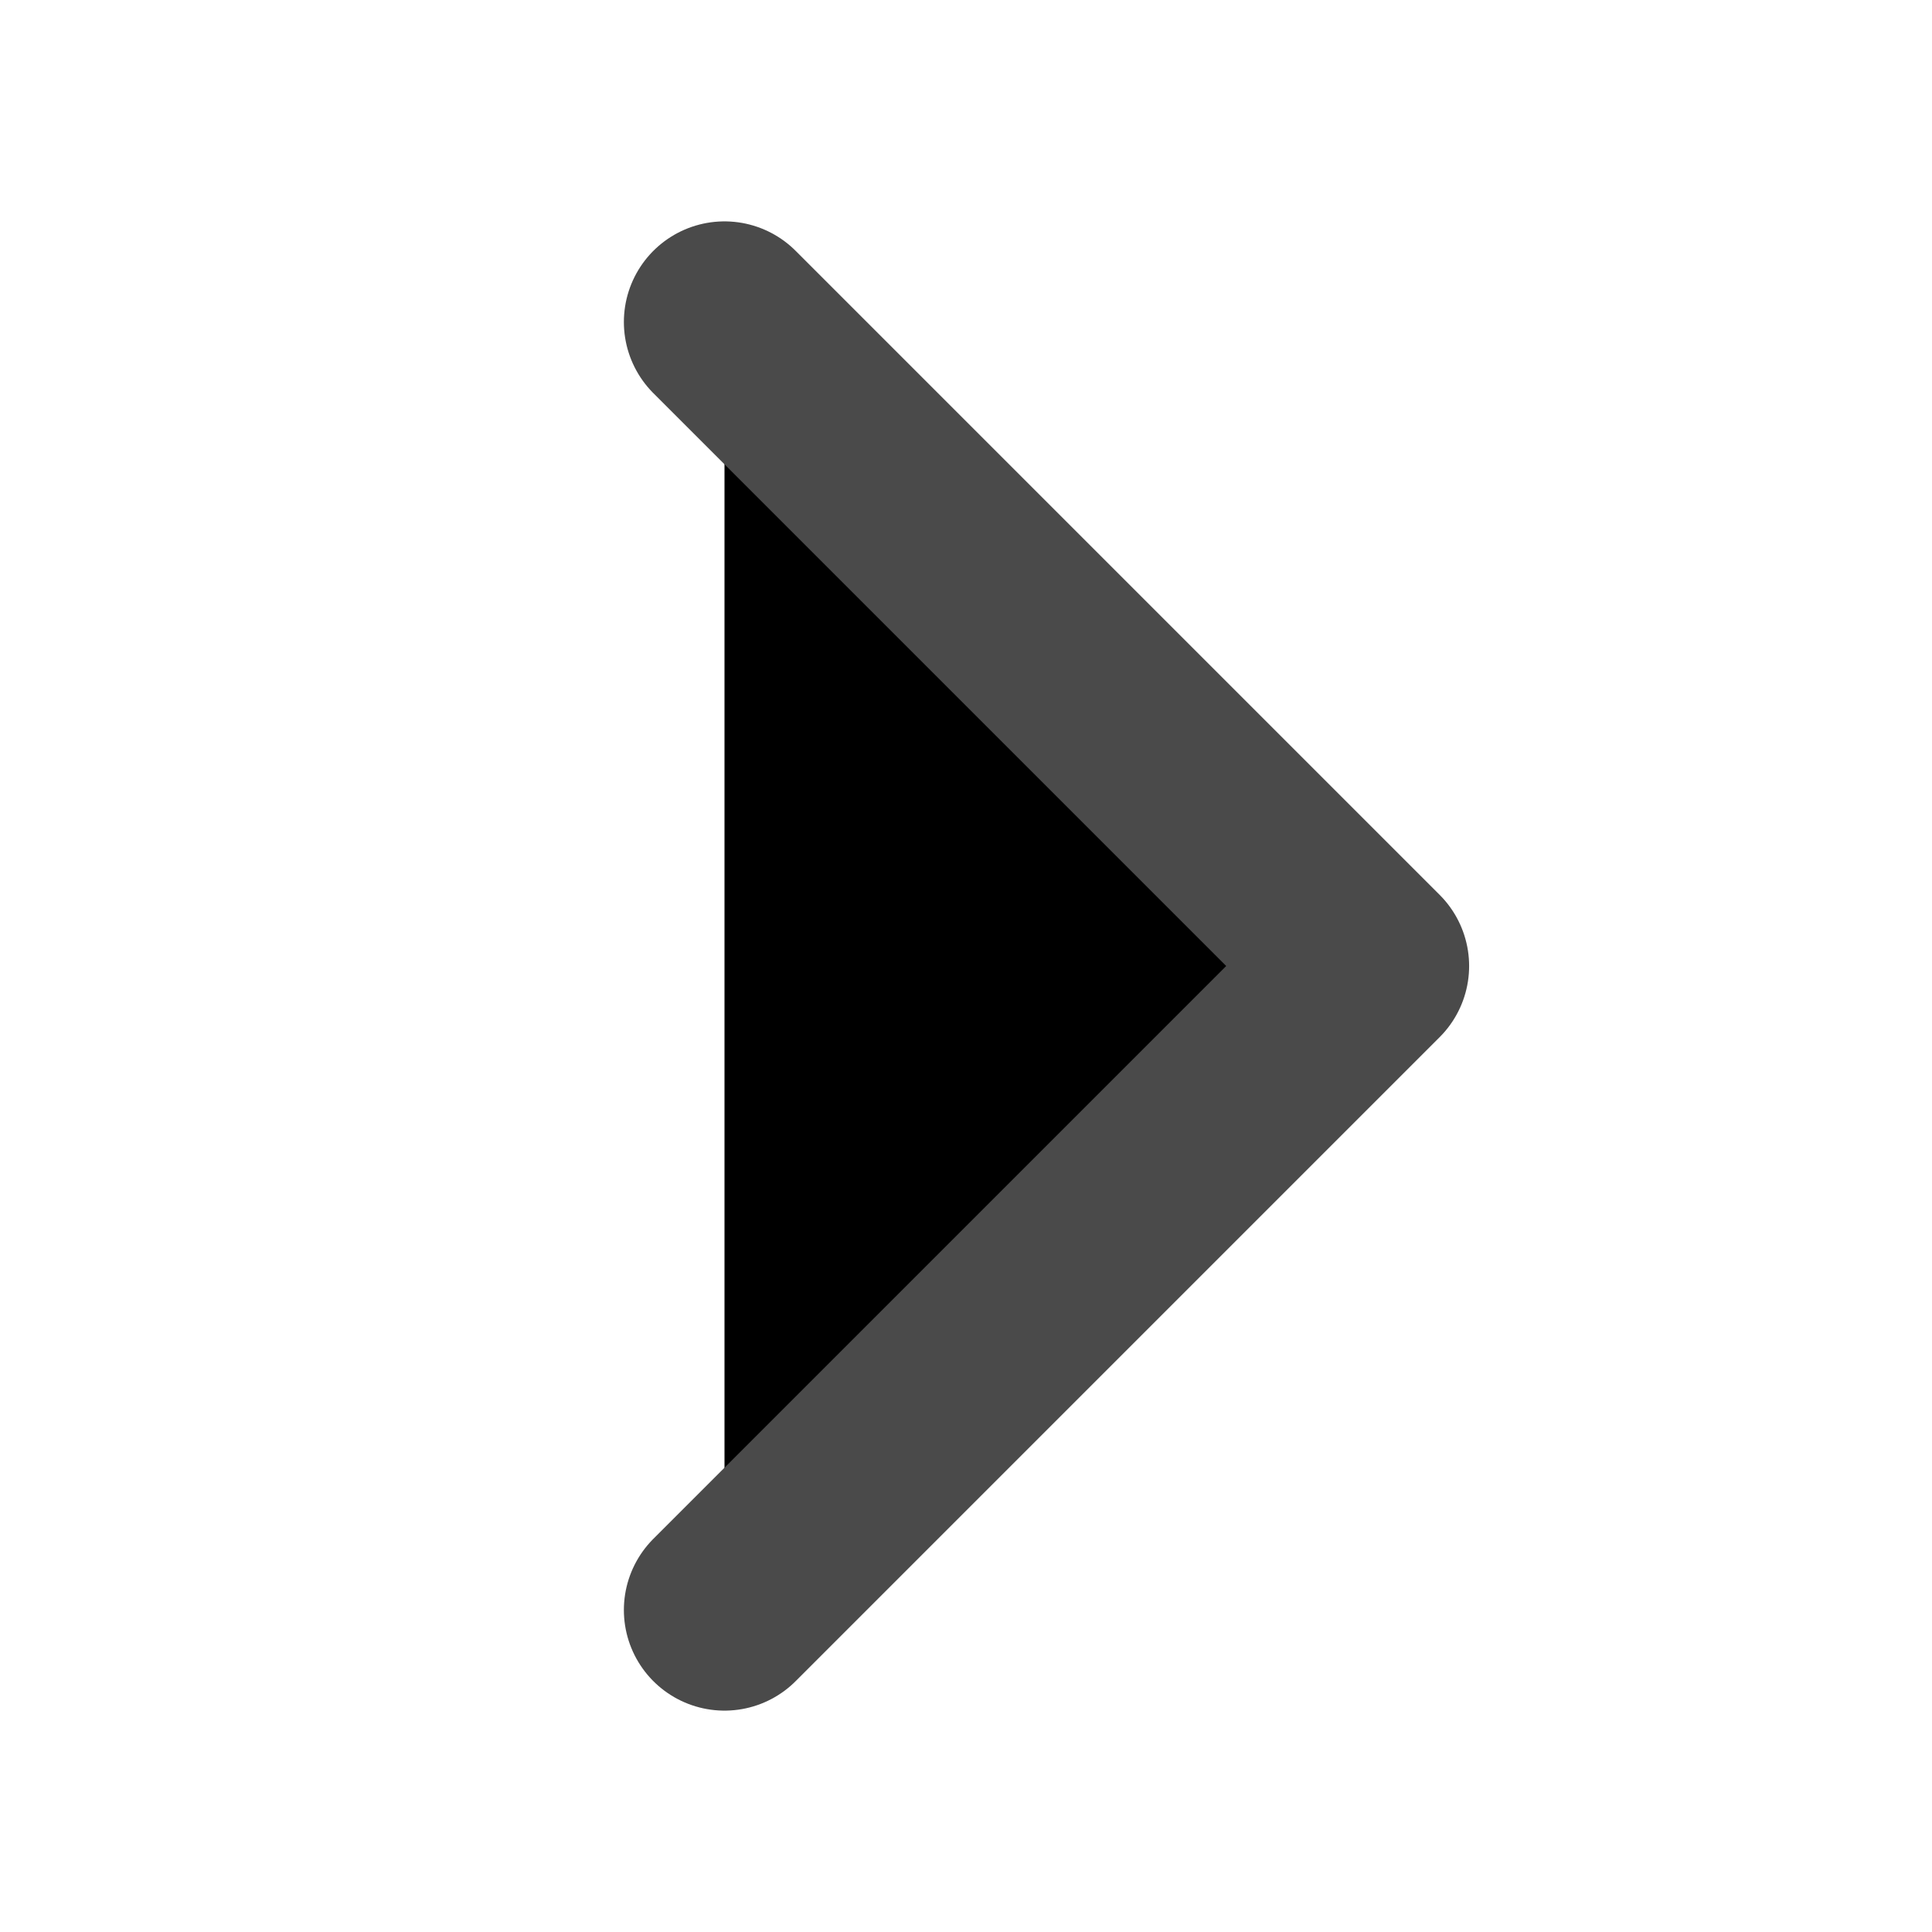
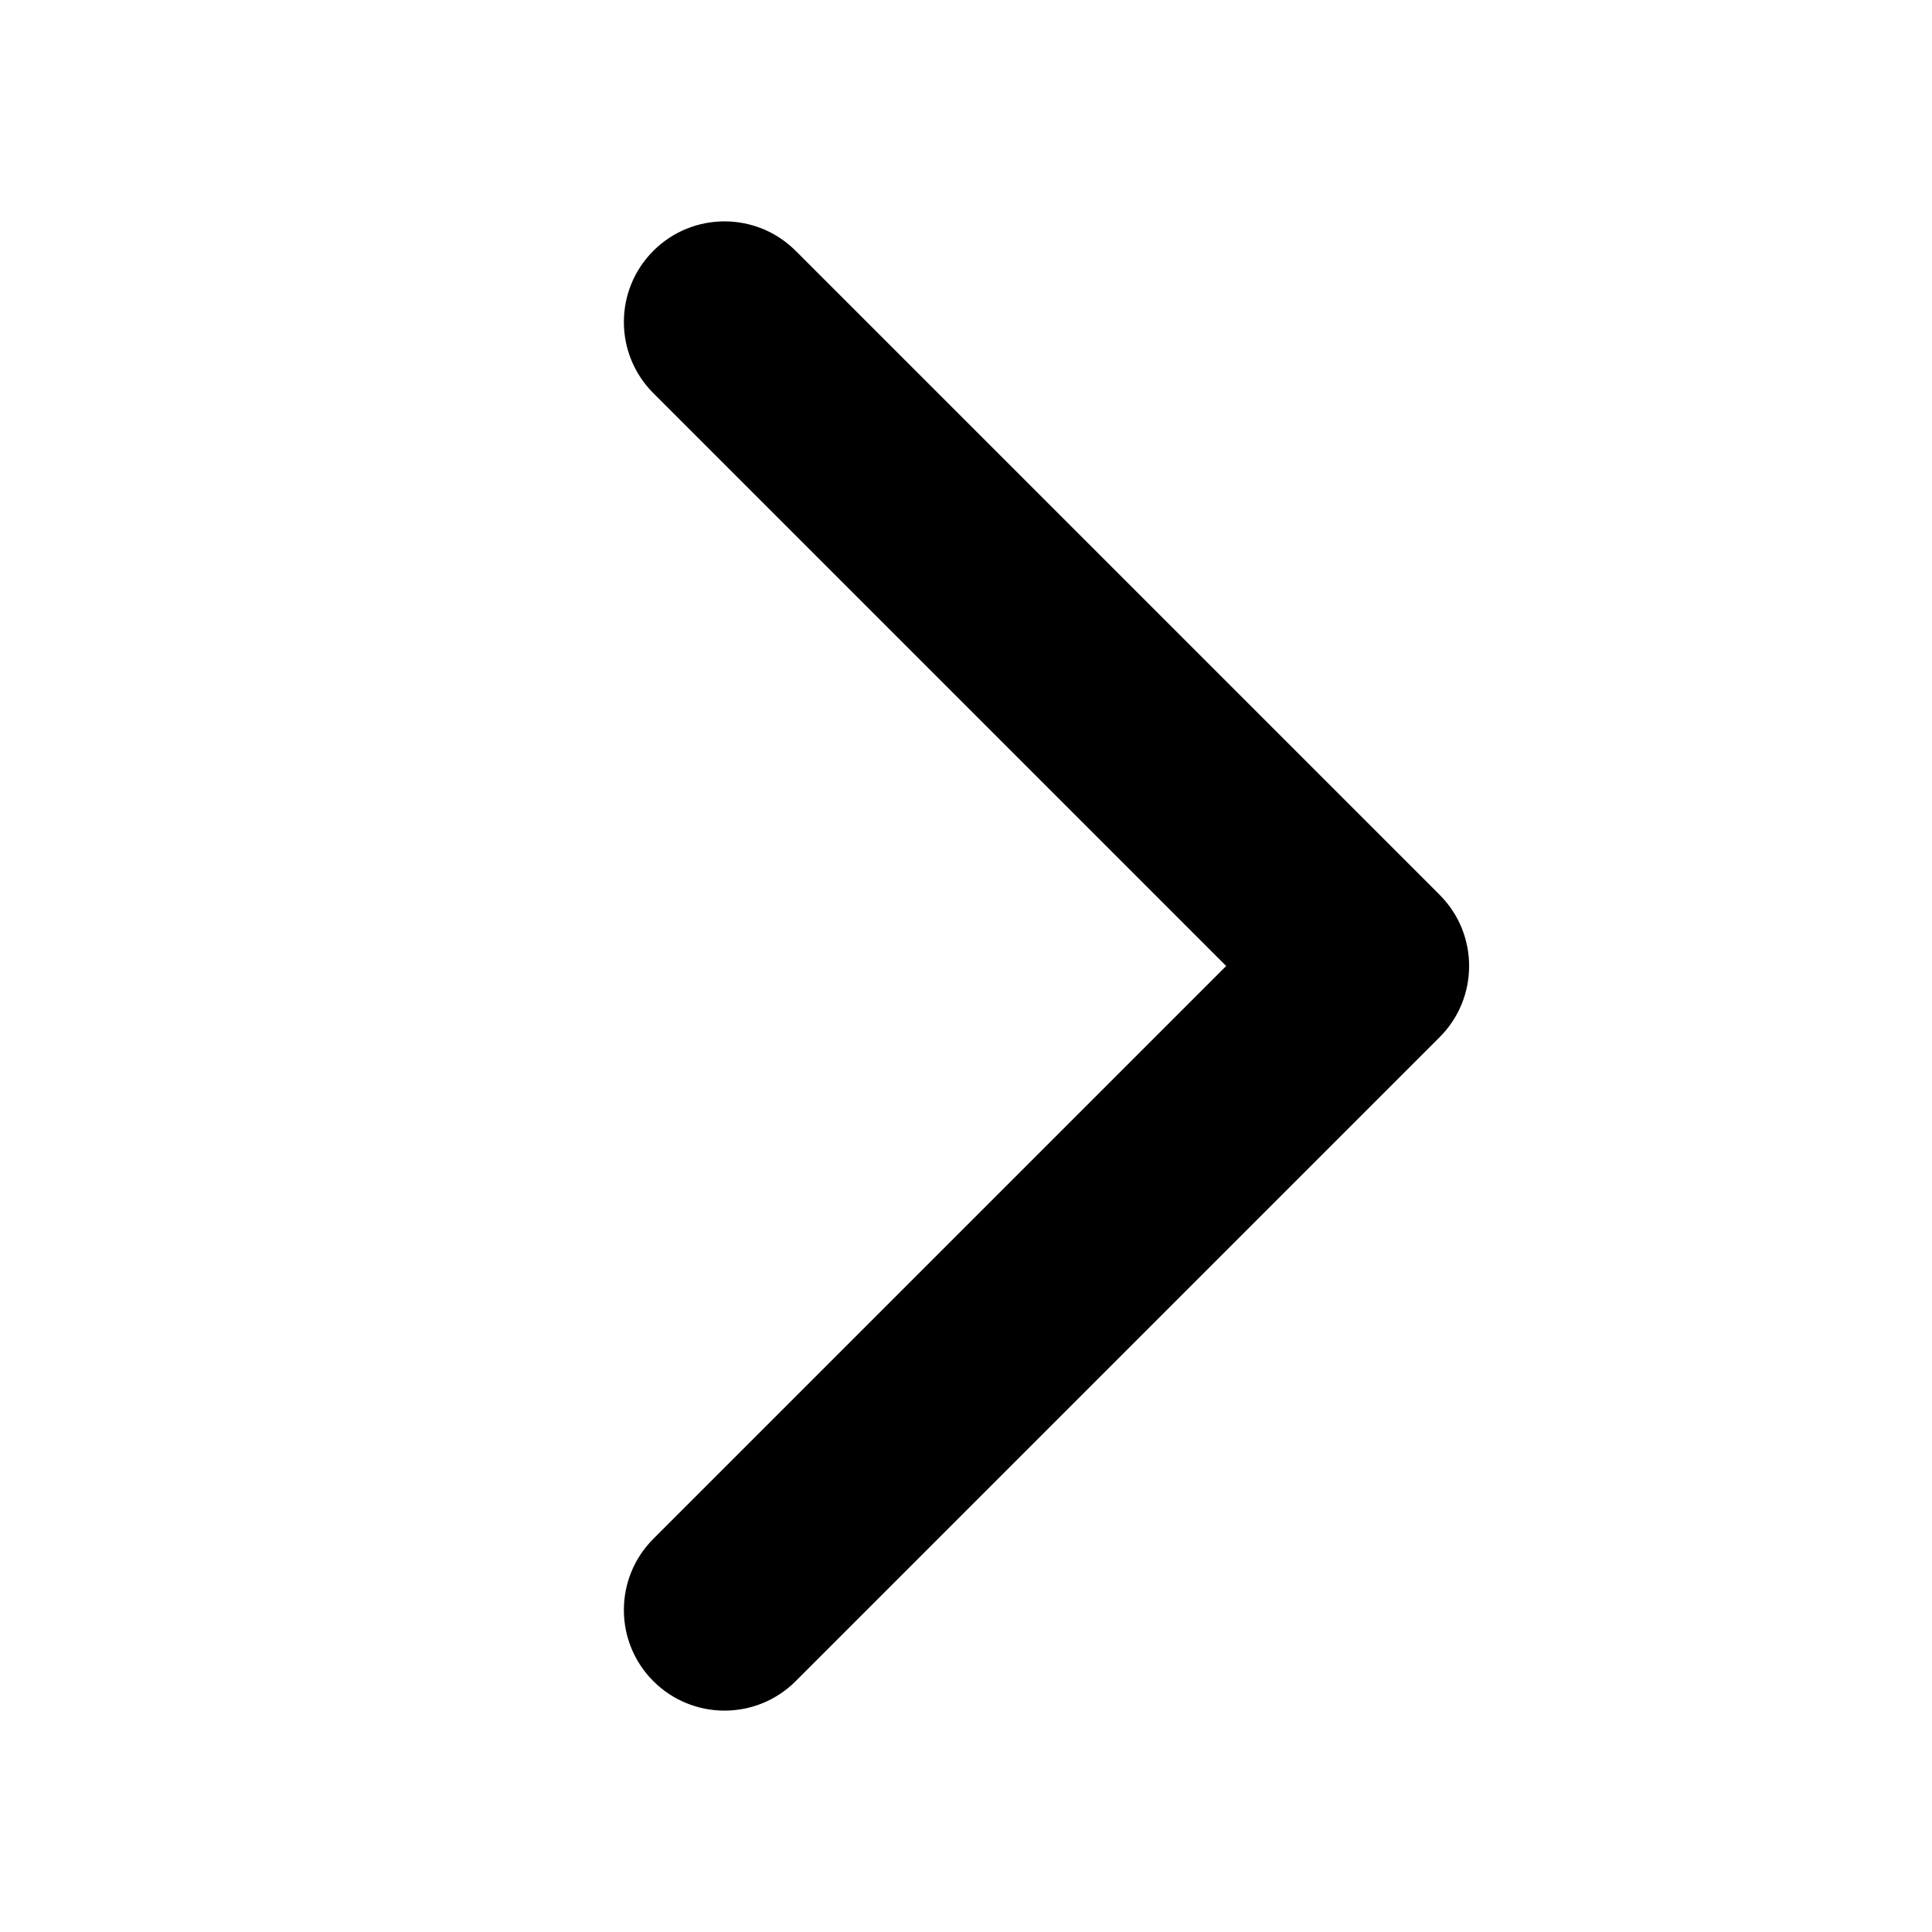
<svg xmlns="http://www.w3.org/2000/svg" viewBox="0 0 12 12">
-   <path stroke="#4A4A4A" stroke-linecap="round" stroke-linejoin="round" stroke-width="1.25" d="m4.5 2 4 4-4 4" />
+   <path fill-rule="evenodd" d="M4.058 1.558c.244-.244.64-.244.884 0l4 4c.244.244.244.64 0 .884l-4 4c-.244.244-.64.244-.884 0s-.244-.64 0-.884l3.558-3.558-3.558-3.558c-.244-.244-.244-.64 0-.884Z" />
</svg>
